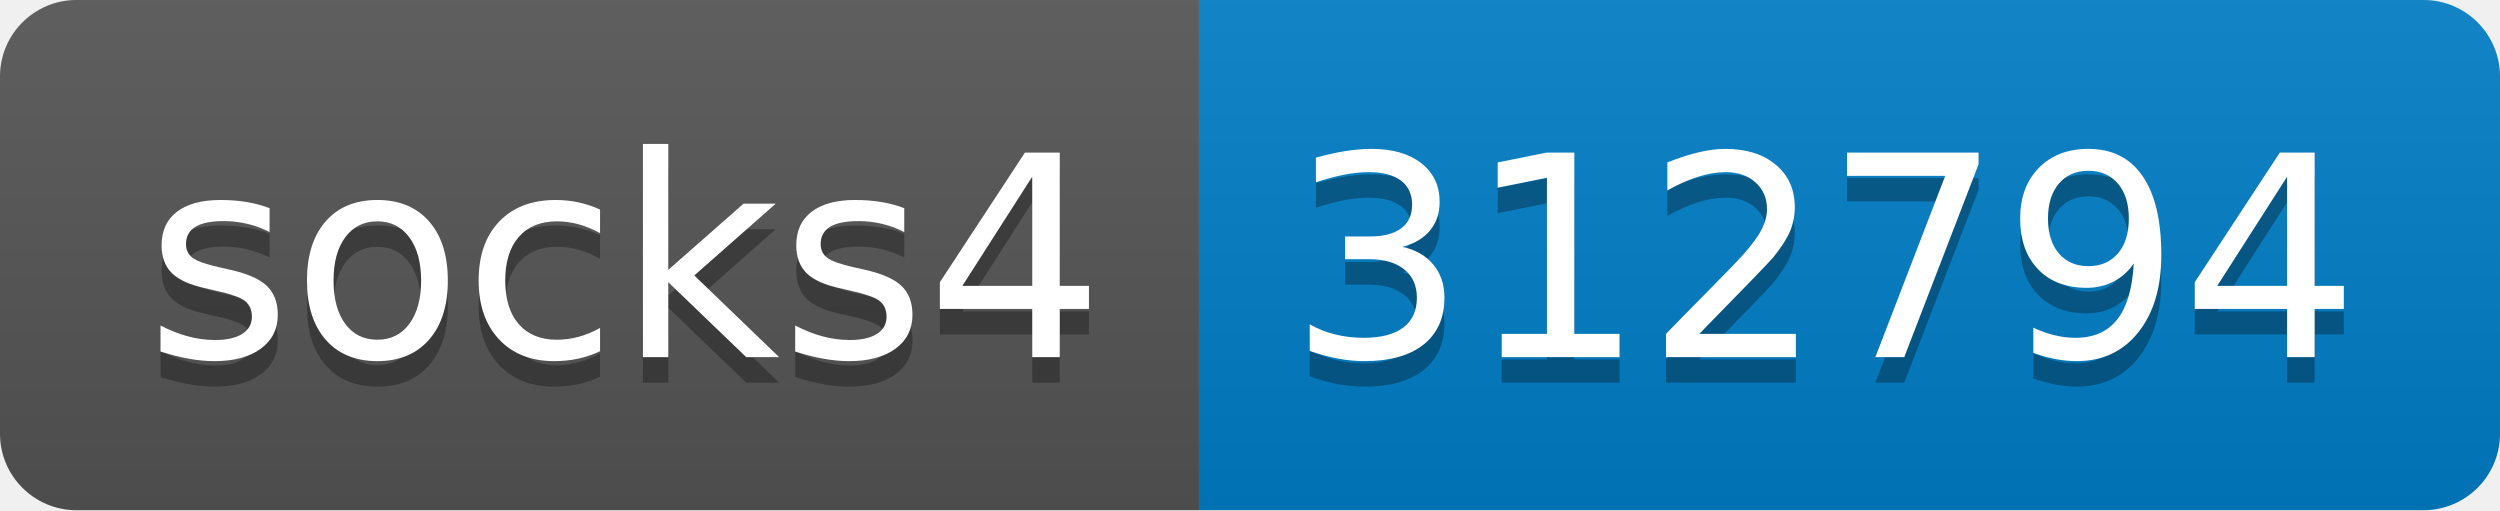
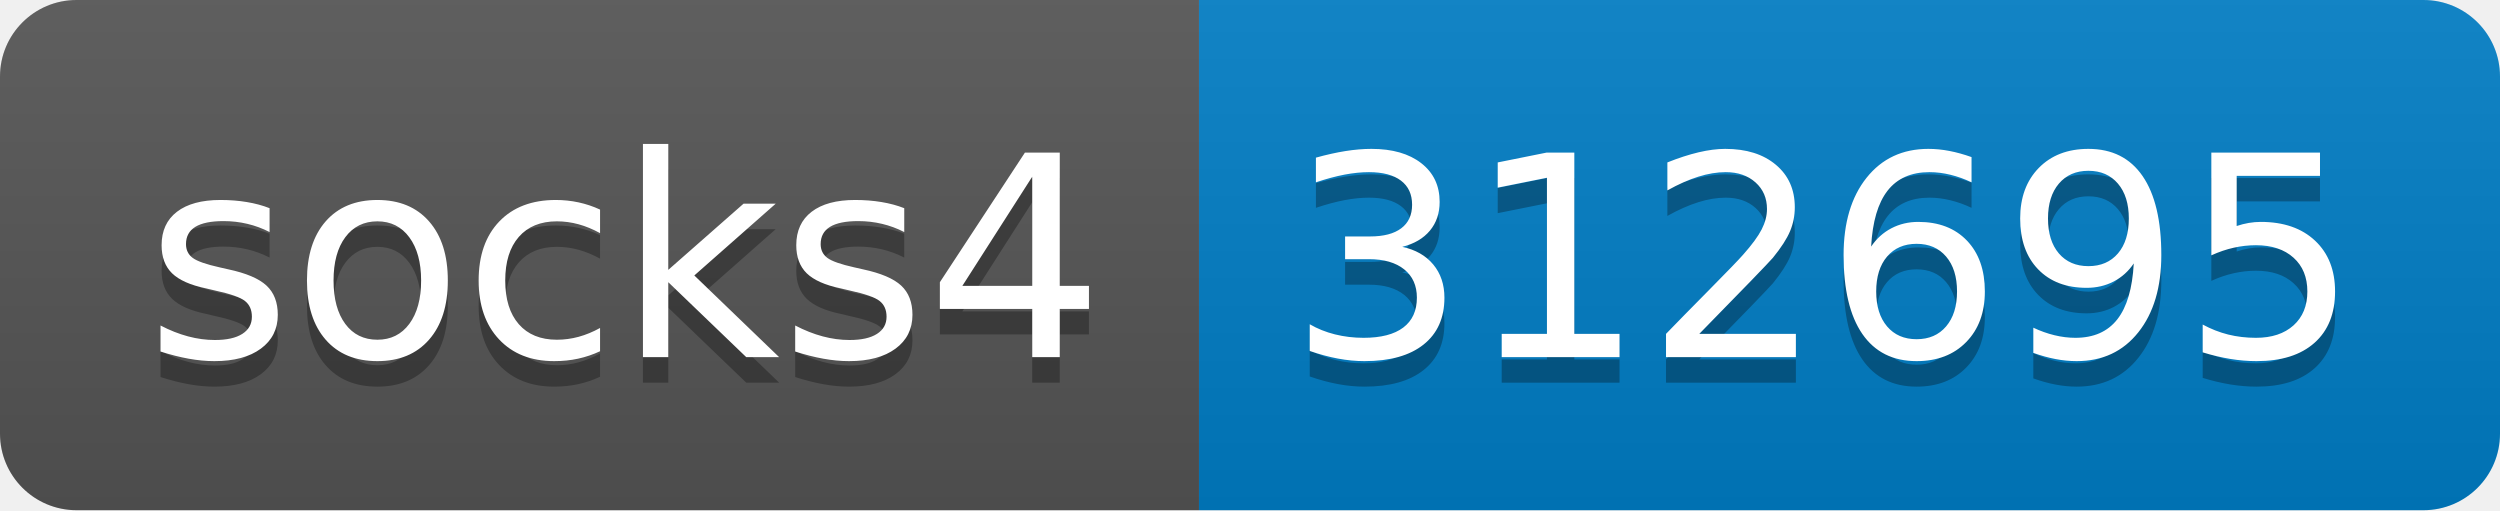
- <svg xmlns="http://www.w3.org/2000/svg" width="98" height="20" role="img" aria-label="socks4: 312794">
+ <svg xmlns="http://www.w3.org/2000/svg" width="98" height="20" role="img" aria-label="socks4: 312695">
  <linearGradient id="s" x2="0" y2="100%">
    <stop offset="0" stop-color="#bbb" stop-opacity=".1" />
    <stop offset="1" stop-opacity=".1" />
  </linearGradient>
  <clipPath id="r">
    <rect width="98" height="20" rx="3" fill="#fff" />
  </clipPath>
  <g clip-path="url(#r)">
    <rect width="47" height="20" fill="#555" />
    <rect x="47" width="51" height="20" fill="#007ec6" />
    <rect width="98" height="20" fill="url(#s)" />
  </g>
  <g fill="#fff" text-anchor="middle" font-family="Verdana,Geneva,DejaVu Sans,sans-serif" text-rendering="geometricPrecision" font-size="110">
    <text aria-hidden="true" x="245" y="150" fill="#010101" fill-opacity=".3" transform="scale(.1)" textLength="370">socks4</text>
    <text x="245" y="140" transform="scale(.1)" fill="#fff" textLength="370">socks4</text>
-     <text aria-hidden="true" x="715" y="150" fill="#010101" fill-opacity=".3" transform="scale(.1)" textLength="410">312794</text>
-     <text x="715" y="140" transform="scale(.1)" fill="#fff" textLength="410">312794</text>
+     <text aria-hidden="true" x="715" y="150" fill="#010101" fill-opacity=".3" transform="scale(.1)" textLength="410">312695</text>
+     <text x="715" y="140" transform="scale(.1)" fill="#fff" textLength="410">312695</text>
  </g>
</svg>
